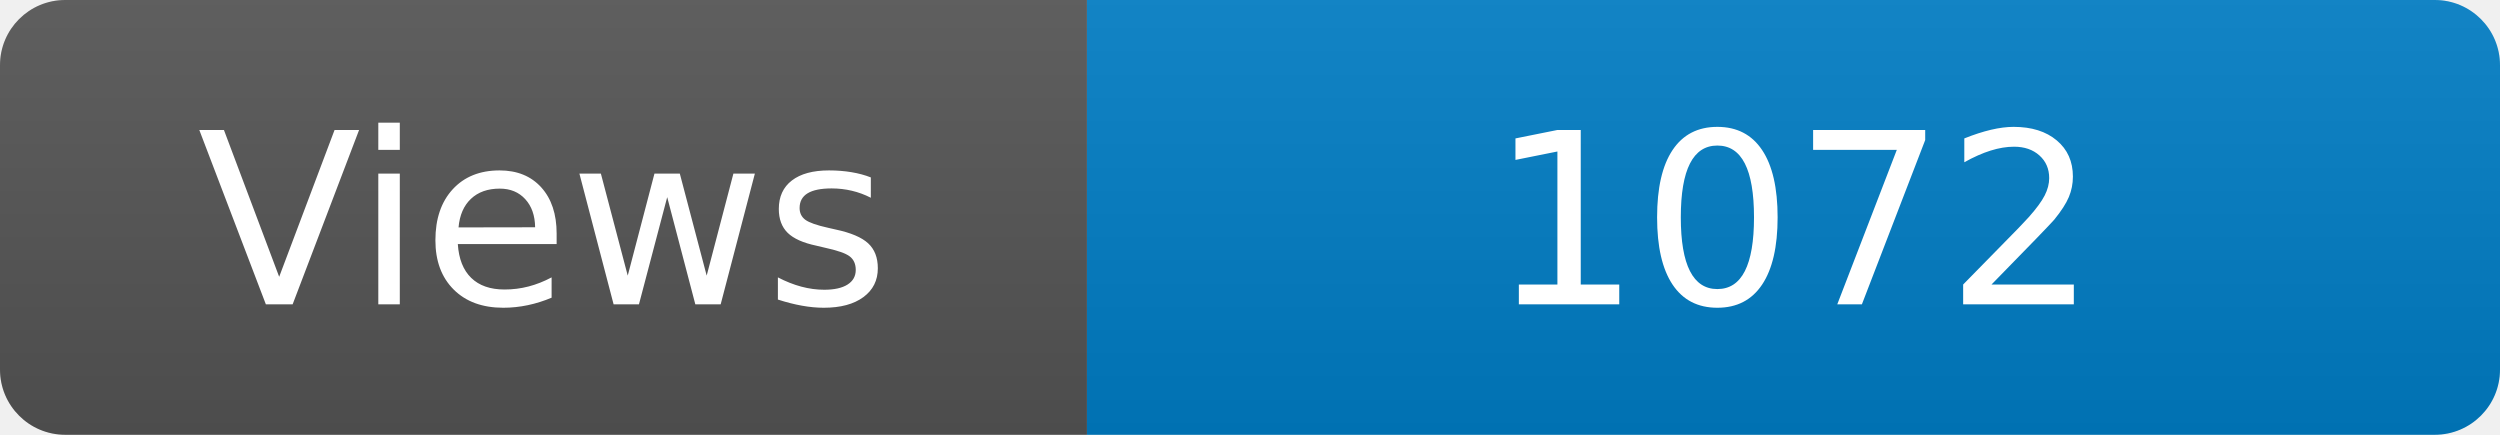
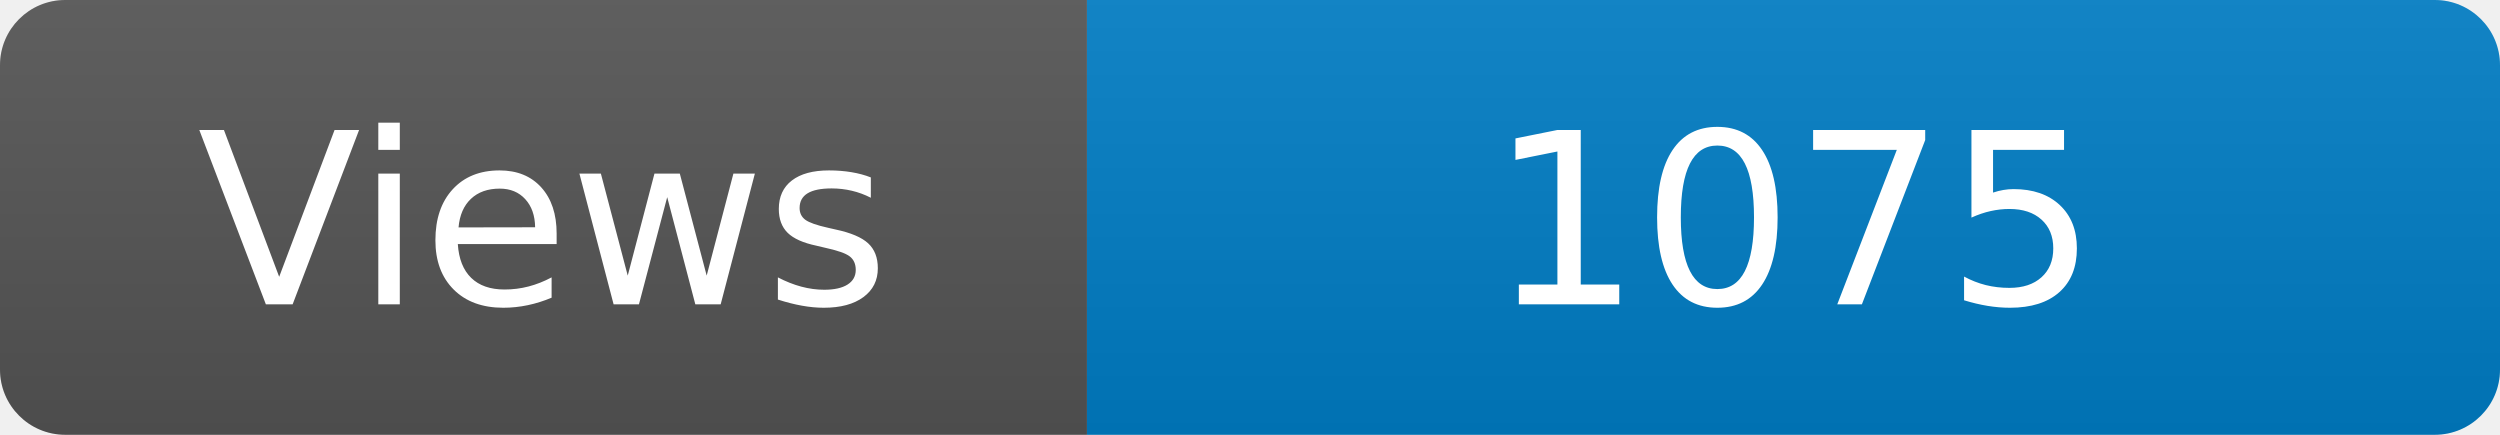
<svg xmlns="http://www.w3.org/2000/svg" width="115" height="20" role="img" aria-label="Maintained?: yes">
  <linearGradient id="s" x2="0" y2="100%">
    <stop offset="0" stop-color="#bbb" stop-opacity=".1" />
    <stop offset="1" stop-opacity=".1" />
  </linearGradient>
  <clipPath id="r">
    <rect width="115" height="20" rx="3" fill="#fff" />
  </clipPath>
  <g clip-path="url(#r)">
    <rect width="50" height="20" fill="#555" />
    <rect x="50" width="160" height="20" fill="#007ec6" />
    <rect width="115" height="20" fill="url(#s)" />
  </g>
  <g fill="#fff" text-anchor="middle" font-family="Verdana,Geneva,DejaVu Sans,sans-serif" font-size="110">
    <text x="250" y="140" transform="scale(.1)" fill="#fff">Views</text>
-     <text x="825" y="140" transform="scale(.1)" fill="#fff">1072</text>
+     <text x="825" y="140" transform="scale(.1)" fill="#fff">1075</text>
  </g>
</svg>
